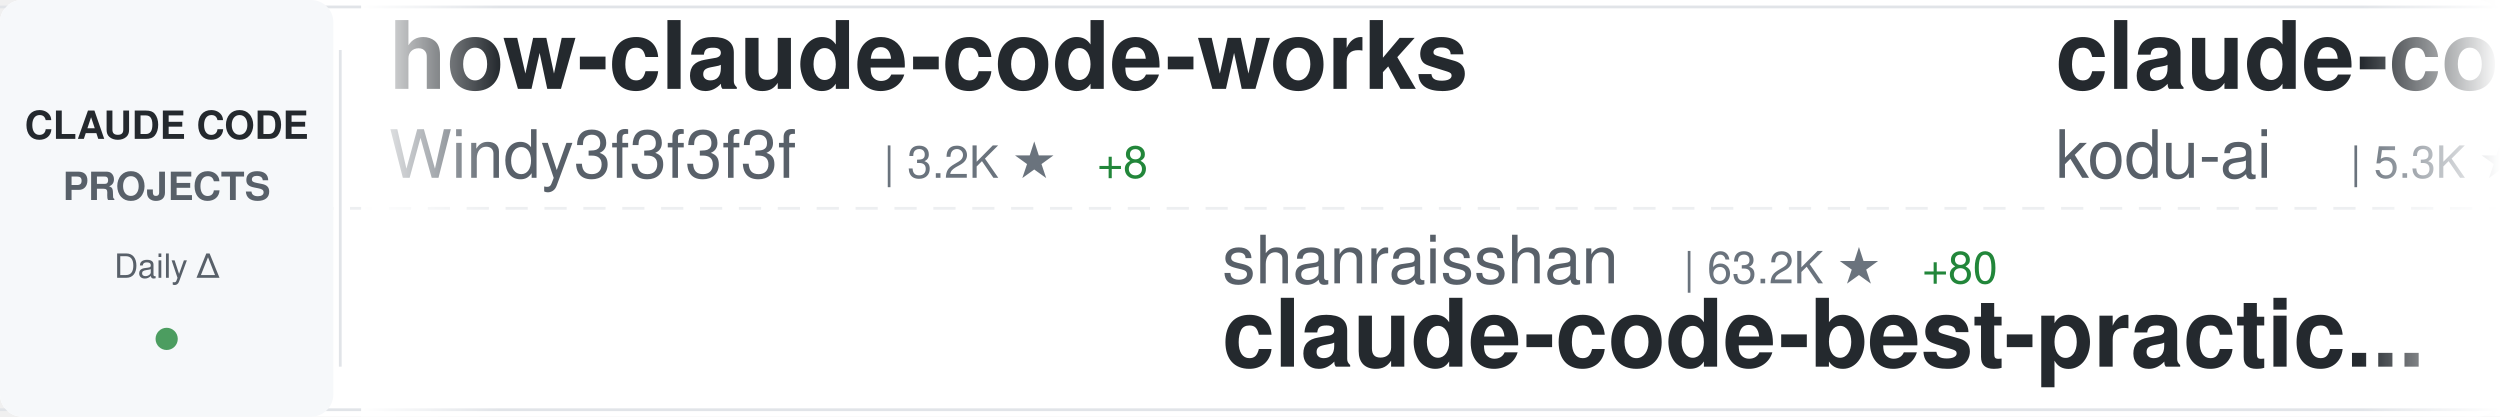
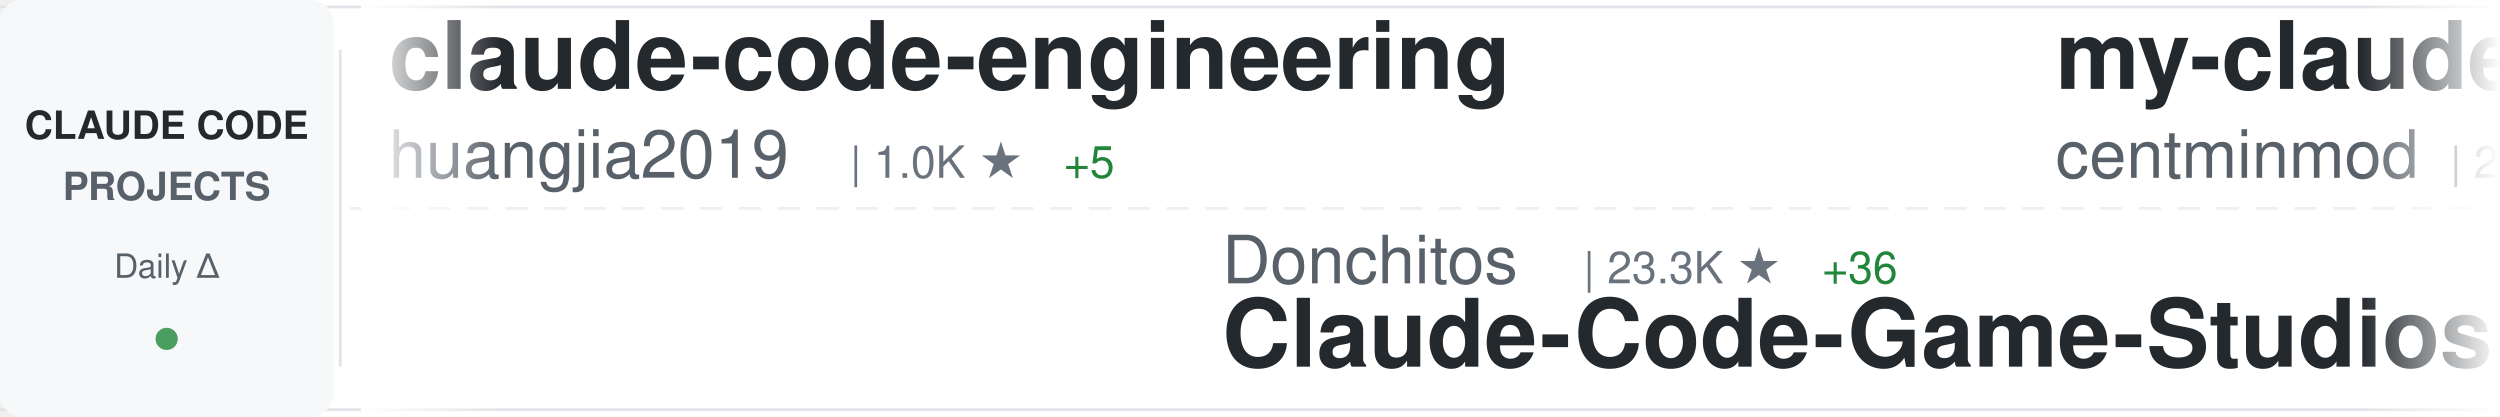
<svg xmlns="http://www.w3.org/2000/svg" width="900" height="150">
  <defs>
    <linearGradient id="awesomeLeftFade" x1="0%" y1="0%" x2="100%" y2="0%">
      <stop offset="0%" style="stop-color:#ffffff;stop-opacity:1" />
      <stop offset="100%" style="stop-color:#ffffff;stop-opacity:0" />
    </linearGradient>
    <linearGradient id="awesomeRightFade" x1="0%" y1="0%" x2="100%" y2="0%">
      <stop offset="0%" style="stop-color:#ffffff;stop-opacity:0" />
      <stop offset="100%" style="stop-color:#ffffff;stop-opacity:1" />
    </linearGradient>
  </defs>
  <rect width="900" height="150" fill="#ffffff" rx="8" />
  <rect x="0" y="2" width="900" height="1" fill="#e1e4e8" />
  <rect x="0" y="147" width="900" height="1" fill="#e1e4e8" />
  <line x1="0" y1="75" x2="900" y2="75" stroke="#e1e4e8" stroke-width="1" stroke-dasharray="8 6" opacity="0.6" />
  <rect x="0" y="0" width="120" height="150" fill="#f6f8fa" rx="8" />
  <text x="60" y="50" font-family="-apple-system, BlinkMacSystemFont, 'Segoe UI', Helvetica, Arial, sans-serif" font-size="14" font-weight="600" fill="#24292e" text-anchor="middle">CLAUDE CODE</text>
  <text x="60" y="72" font-family="-apple-system, BlinkMacSystemFont, 'Segoe UI', Helvetica, Arial, sans-serif" font-size="14" font-weight="600" fill="#586069" text-anchor="middle">PROJECTS</text>
  <text x="60" y="100" font-family="-apple-system, BlinkMacSystemFont, 'Segoe UI', Helvetica, Arial, sans-serif" font-size="12" font-weight="500" fill="#586069" text-anchor="middle">Daily Δ</text>
  <circle cx="60" cy="122" r="4" fill="#22863a" opacity="0.8" />
  <rect x="122" y="18" width="1" height="114" fill="#e1e4e8" />
  <clipPath id="awesomeTickerClip">
    <rect x="130" y="0" width="770" height="150" />
  </clipPath>
  <g clip-path="url(#awesomeTickerClip)">
    <g id="awesomeTickerItems">
      <animateTransform attributeName="transform" attributeType="XML" type="translate" from="0 0" to="-3000 0" dur="54s" repeatCount="indefinite" />
      <g transform="translate(0, 0)">
-         <text x="140" y="32" font-family="-apple-system, BlinkMacSystemFont, 'Segoe UI', Helvetica, Arial, sans-serif" font-size="34" font-weight="600" fill="#24292e">how-claude-code-works</text>
-         <text x="140" y="64" font-family="-apple-system, BlinkMacSystemFont, 'Segoe UI', Helvetica, Arial, sans-serif" font-size="24" font-weight="400" fill="#586069">Windy3f3f3f3f</text>
-         <text x="318" y="64" font-family="-apple-system, BlinkMacSystemFont, 'Segoe UI', Helvetica, Arial, sans-serif" font-size="16" font-weight="500" fill="#6a737d">| 3.2K ★</text>
-         <text x="395" y="64" font-family="-apple-system, BlinkMacSystemFont, 'Segoe UI', Helvetica, Arial, sans-serif" font-size="16" font-weight="500" fill="#22863a"> +8</text>
+         <text x="140" y="32" font-family="-apple-system, BlinkMacSystemFont, 'Segoe UI', Helvetica, Arial, sans-serif" font-size="34" font-weight="600" fill="#24292e">claude-code-engineering</text>
+         <text x="140" y="64" font-family="-apple-system, BlinkMacSystemFont, 'Segoe UI', Helvetica, Arial, sans-serif" font-size="24" font-weight="400" fill="#586069">huangjia2019</text>
+         <text x="306" y="64" font-family="-apple-system, BlinkMacSystemFont, 'Segoe UI', Helvetica, Arial, sans-serif" font-size="16" font-weight="500" fill="#6a737d">| 1.0K ★</text>
+         <text x="383" y="64" font-family="-apple-system, BlinkMacSystemFont, 'Segoe UI', Helvetica, Arial, sans-serif" font-size="16" font-weight="500" fill="#22863a"> +5</text>
      </g>
      <g transform="translate(300, 0)">
-         <text x="140" y="102" font-family="-apple-system, BlinkMacSystemFont, 'Segoe UI', Helvetica, Arial, sans-serif" font-size="24" font-weight="400" fill="#586069">shanraisshan</text>
-         <text x="306" y="102" font-family="-apple-system, BlinkMacSystemFont, 'Segoe UI', Helvetica, Arial, sans-serif" font-size="16" font-weight="500" fill="#6a737d">| 63.2K ★</text>
-         <text x="392" y="102" font-family="-apple-system, BlinkMacSystemFont, 'Segoe UI', Helvetica, Arial, sans-serif" font-size="16" font-weight="500" fill="#22863a"> +80</text>
-         <text x="140" y="132" font-family="-apple-system, BlinkMacSystemFont, 'Segoe UI', Helvetica, Arial, sans-serif" font-size="34" font-weight="600" fill="#24292e">claude-code-best-practic...</text>
+         <text x="140" y="102" font-family="-apple-system, BlinkMacSystemFont, 'Segoe UI', Helvetica, Arial, sans-serif" font-size="24" font-weight="400" fill="#586069">Donchitos</text>
+         <text x="270" y="102" font-family="-apple-system, BlinkMacSystemFont, 'Segoe UI', Helvetica, Arial, sans-serif" font-size="16" font-weight="500" fill="#6a737d">| 23.3K ★</text>
+         <text x="356" y="102" font-family="-apple-system, BlinkMacSystemFont, 'Segoe UI', Helvetica, Arial, sans-serif" font-size="16" font-weight="500" fill="#22863a"> +36</text>
+         <text x="140" y="132" font-family="-apple-system, BlinkMacSystemFont, 'Segoe UI', Helvetica, Arial, sans-serif" font-size="34" font-weight="600" fill="#24292e">Claude-Code-Game-Studios</text>
      </g>
      <g transform="translate(600, 0)">
-         <text x="140" y="32" font-family="-apple-system, BlinkMacSystemFont, 'Segoe UI', Helvetica, Arial, sans-serif" font-size="34" font-weight="600" fill="#24292e">claude-coder</text>
-         <text x="140" y="64" font-family="-apple-system, BlinkMacSystemFont, 'Segoe UI', Helvetica, Arial, sans-serif" font-size="24" font-weight="400" fill="#586069">kodu-ai</text>
-         <text x="246" y="64" font-family="-apple-system, BlinkMacSystemFont, 'Segoe UI', Helvetica, Arial, sans-serif" font-size="16" font-weight="500" fill="#6a737d">| 5.3K ★</text>
+         <text x="140" y="32" font-family="-apple-system, BlinkMacSystemFont, 'Segoe UI', Helvetica, Arial, sans-serif" font-size="34" font-weight="600" fill="#24292e">my-claude-code-setup</text>
+         <text x="140" y="64" font-family="-apple-system, BlinkMacSystemFont, 'Segoe UI', Helvetica, Arial, sans-serif" font-size="24" font-weight="400" fill="#586069">centminmod</text>
+         <text x="282" y="64" font-family="-apple-system, BlinkMacSystemFont, 'Segoe UI', Helvetica, Arial, sans-serif" font-size="16" font-weight="500" fill="#6a737d">| 2.5K ★</text>
+         <text x="359" y="64" font-family="-apple-system, BlinkMacSystemFont, 'Segoe UI', Helvetica, Arial, sans-serif" font-size="16" font-weight="500" fill="#22863a"> +5</text>
      </g>
      <g transform="translate(900, 0)">
-         <text x="140" y="102" font-family="-apple-system, BlinkMacSystemFont, 'Segoe UI', Helvetica, Arial, sans-serif" font-size="24" font-weight="400" fill="#586069">huangserva</text>
-         <text x="282" y="102" font-family="-apple-system, BlinkMacSystemFont, 'Segoe UI', Helvetica, Arial, sans-serif" font-size="16" font-weight="500" fill="#6a737d">| 623 ★</text>
-         <text x="350" y="102" font-family="-apple-system, BlinkMacSystemFont, 'Segoe UI', Helvetica, Arial, sans-serif" font-size="16" font-weight="500" fill="#22863a"> +1</text>
-         <text x="140" y="132" font-family="-apple-system, BlinkMacSystemFont, 'Segoe UI', Helvetica, Arial, sans-serif" font-size="34" font-weight="600" fill="#24292e">claude-code-cli</text>
+         <text x="140" y="102" font-family="-apple-system, BlinkMacSystemFont, 'Segoe UI', Helvetica, Arial, sans-serif" font-size="24" font-weight="400" fill="#586069">pedrohcgs</text>
+         <text x="270" y="102" font-family="-apple-system, BlinkMacSystemFont, 'Segoe UI', Helvetica, Arial, sans-serif" font-size="16" font-weight="500" fill="#6a737d">| 1.4K ★</text>
+         <text x="347" y="102" font-family="-apple-system, BlinkMacSystemFont, 'Segoe UI', Helvetica, Arial, sans-serif" font-size="16" font-weight="500" fill="#22863a"> +1</text>
+         <text x="140" y="132" font-family="-apple-system, BlinkMacSystemFont, 'Segoe UI', Helvetica, Arial, sans-serif" font-size="34" font-weight="600" fill="#24292e">claude-code-my-workflow</text>
      </g>
      <g transform="translate(1200, 0)">
-         <text x="140" y="32" font-family="-apple-system, BlinkMacSystemFont, 'Segoe UI', Helvetica, Arial, sans-serif" font-size="34" font-weight="600" fill="#24292e">claude-code-spec-workflo...</text>
-         <text x="140" y="64" font-family="-apple-system, BlinkMacSystemFont, 'Segoe UI', Helvetica, Arial, sans-serif" font-size="24" font-weight="400" fill="#586069">Pimzino</text>
-         <text x="246" y="64" font-family="-apple-system, BlinkMacSystemFont, 'Segoe UI', Helvetica, Arial, sans-serif" font-size="16" font-weight="500" fill="#6a737d">| 3.8K ★</text>
+         <text x="140" y="32" font-family="-apple-system, BlinkMacSystemFont, 'Segoe UI', Helvetica, Arial, sans-serif" font-size="34" font-weight="600" fill="#24292e">system_prompts_leaks</text>
+         <text x="140" y="64" font-family="-apple-system, BlinkMacSystemFont, 'Segoe UI', Helvetica, Arial, sans-serif" font-size="24" font-weight="400" fill="#586069">asgeirtj</text>
+         <text x="258" y="64" font-family="-apple-system, BlinkMacSystemFont, 'Segoe UI', Helvetica, Arial, sans-serif" font-size="16" font-weight="500" fill="#6a737d">| 59.6K ★</text>
+         <text x="344" y="64" font-family="-apple-system, BlinkMacSystemFont, 'Segoe UI', Helvetica, Arial, sans-serif" font-size="16" font-weight="500" fill="#22863a"> +265</text>
      </g>
      <g transform="translate(1500, 0)">
-         <text x="140" y="102" font-family="-apple-system, BlinkMacSystemFont, 'Segoe UI', Helvetica, Arial, sans-serif" font-size="24" font-weight="400" fill="#586069">JrCx7scC</text>
-         <text x="258" y="102" font-family="-apple-system, BlinkMacSystemFont, 'Segoe UI', Helvetica, Arial, sans-serif" font-size="16" font-weight="500" fill="#6a737d">| 371 ★</text>
-         <text x="140" y="132" font-family="-apple-system, BlinkMacSystemFont, 'Segoe UI', Helvetica, Arial, sans-serif" font-size="34" font-weight="600" fill="#24292e">claude-code-source</text>
+         <text x="140" y="102" font-family="-apple-system, BlinkMacSystemFont, 'Segoe UI', Helvetica, Arial, sans-serif" font-size="24" font-weight="400" fill="#586069">VILA-Lab</text>
+         <text x="258" y="102" font-family="-apple-system, BlinkMacSystemFont, 'Segoe UI', Helvetica, Arial, sans-serif" font-size="16" font-weight="500" fill="#6a737d">| 2.0K ★</text>
+         <text x="335" y="102" font-family="-apple-system, BlinkMacSystemFont, 'Segoe UI', Helvetica, Arial, sans-serif" font-size="16" font-weight="500" fill="#22863a"> +5</text>
+         <text x="140" y="132" font-family="-apple-system, BlinkMacSystemFont, 'Segoe UI', Helvetica, Arial, sans-serif" font-size="34" font-weight="600" fill="#24292e">Dive-into-Claude-Code</text>
      </g>
      <g transform="translate(1800, 0)">
-         <text x="140" y="32" font-family="-apple-system, BlinkMacSystemFont, 'Segoe UI', Helvetica, Arial, sans-serif" font-size="34" font-weight="600" fill="#24292e">claude-code-source</text>
-         <text x="140" y="64" font-family="-apple-system, BlinkMacSystemFont, 'Segoe UI', Helvetica, Arial, sans-serif" font-size="24" font-weight="400" fill="#586069">hangsman</text>
-         <text x="258" y="64" font-family="-apple-system, BlinkMacSystemFont, 'Segoe UI', Helvetica, Arial, sans-serif" font-size="16" font-weight="500" fill="#6a737d">| 787 ★</text>
+         <text x="140" y="32" font-family="-apple-system, BlinkMacSystemFont, 'Segoe UI', Helvetica, Arial, sans-serif" font-size="34" font-weight="600" fill="#24292e">claude-code</text>
+         <text x="140" y="64" font-family="-apple-system, BlinkMacSystemFont, 'Segoe UI', Helvetica, Arial, sans-serif" font-size="24" font-weight="400" fill="#586069">Onewon</text>
+         <text x="234" y="64" font-family="-apple-system, BlinkMacSystemFont, 'Segoe UI', Helvetica, Arial, sans-serif" font-size="16" font-weight="500" fill="#6a737d">| 180 ★</text>
      </g>
      <g transform="translate(2100, 0)">
-         <text x="140" y="102" font-family="-apple-system, BlinkMacSystemFont, 'Segoe UI', Helvetica, Arial, sans-serif" font-size="24" font-weight="400" fill="#586069">affaan-m</text>
-         <text x="258" y="102" font-family="-apple-system, BlinkMacSystemFont, 'Segoe UI', Helvetica, Arial, sans-serif" font-size="16" font-weight="500" fill="#6a737d">| 231.9K ★</text>
-         <text x="353" y="102" font-family="-apple-system, BlinkMacSystemFont, 'Segoe UI', Helvetica, Arial, sans-serif" font-size="16" font-weight="500" fill="#22863a"> +366</text>
-         <text x="140" y="132" font-family="-apple-system, BlinkMacSystemFont, 'Segoe UI', Helvetica, Arial, sans-serif" font-size="34" font-weight="600" fill="#24292e">ECC</text>
+         <text x="140" y="102" font-family="-apple-system, BlinkMacSystemFont, 'Segoe UI', Helvetica, Arial, sans-serif" font-size="24" font-weight="400" fill="#586069">edmund-io</text>
+         <text x="270" y="102" font-family="-apple-system, BlinkMacSystemFont, 'Segoe UI', Helvetica, Arial, sans-serif" font-size="16" font-weight="500" fill="#6a737d">| 1.5K ★</text>
+         <text x="347" y="102" font-family="-apple-system, BlinkMacSystemFont, 'Segoe UI', Helvetica, Arial, sans-serif" font-size="16" font-weight="500" fill="#22863a"> +2</text>
+         <text x="140" y="132" font-family="-apple-system, BlinkMacSystemFont, 'Segoe UI', Helvetica, Arial, sans-serif" font-size="34" font-weight="600" fill="#24292e">edmunds-claude-code</text>
      </g>
      <g transform="translate(2400, 0)">
-         <text x="140" y="32" font-family="-apple-system, BlinkMacSystemFont, 'Segoe UI', Helvetica, Arial, sans-serif" font-size="34" font-weight="600" fill="#24292e">claude-code-analysis</text>
-         <text x="140" y="64" font-family="-apple-system, BlinkMacSystemFont, 'Segoe UI', Helvetica, Arial, sans-serif" font-size="24" font-weight="400" fill="#586069">liuup</text>
-         <text x="222" y="64" font-family="-apple-system, BlinkMacSystemFont, 'Segoe UI', Helvetica, Arial, sans-serif" font-size="16" font-weight="500" fill="#6a737d">| 3.6K ★</text>
-         <text x="299" y="64" font-family="-apple-system, BlinkMacSystemFont, 'Segoe UI', Helvetica, Arial, sans-serif" font-size="16" font-weight="500" fill="#22863a"> +16</text>
+         <text x="140" y="32" font-family="-apple-system, BlinkMacSystemFont, 'Segoe UI', Helvetica, Arial, sans-serif" font-size="34" font-weight="600" fill="#24292e">Auto-claude-code-researc...</text>
+         <text x="140" y="64" font-family="-apple-system, BlinkMacSystemFont, 'Segoe UI', Helvetica, Arial, sans-serif" font-size="24" font-weight="400" fill="#586069">wanshuiyin</text>
+         <text x="282" y="64" font-family="-apple-system, BlinkMacSystemFont, 'Segoe UI', Helvetica, Arial, sans-serif" font-size="16" font-weight="500" fill="#6a737d">| 13.7K ★</text>
+         <text x="368" y="64" font-family="-apple-system, BlinkMacSystemFont, 'Segoe UI', Helvetica, Arial, sans-serif" font-size="16" font-weight="500" fill="#22863a"> +46</text>
      </g>
      <g transform="translate(2700, 0)">
-         <text x="140" y="102" font-family="-apple-system, BlinkMacSystemFont, 'Segoe UI', Helvetica, Arial, sans-serif" font-size="24" font-weight="400" fill="#586069">1rgs</text>
-         <text x="210" y="102" font-family="-apple-system, BlinkMacSystemFont, 'Segoe UI', Helvetica, Arial, sans-serif" font-size="16" font-weight="500" fill="#6a737d">| 3.7K ★</text>
-         <text x="287" y="102" font-family="-apple-system, BlinkMacSystemFont, 'Segoe UI', Helvetica, Arial, sans-serif" font-size="16" font-weight="500" fill="#22863a"> +2</text>
-         <text x="140" y="132" font-family="-apple-system, BlinkMacSystemFont, 'Segoe UI', Helvetica, Arial, sans-serif" font-size="34" font-weight="600" fill="#24292e">claude-code-proxy</text>
+         <text x="140" y="102" font-family="-apple-system, BlinkMacSystemFont, 'Segoe UI', Helvetica, Arial, sans-serif" font-size="24" font-weight="400" fill="#586069">ChrisWiles</text>
+         <text x="282" y="102" font-family="-apple-system, BlinkMacSystemFont, 'Segoe UI', Helvetica, Arial, sans-serif" font-size="16" font-weight="500" fill="#6a737d">| 6.0K ★</text>
+         <text x="359" y="102" font-family="-apple-system, BlinkMacSystemFont, 'Segoe UI', Helvetica, Arial, sans-serif" font-size="16" font-weight="500" fill="#22863a"> +2</text>
+         <text x="140" y="132" font-family="-apple-system, BlinkMacSystemFont, 'Segoe UI', Helvetica, Arial, sans-serif" font-size="34" font-weight="600" fill="#24292e">claude-code-showcase</text>
      </g>
      <g transform="translate(3000, 0)">
-         <text x="140" y="32" font-family="-apple-system, BlinkMacSystemFont, 'Segoe UI', Helvetica, Arial, sans-serif" font-size="34" font-weight="600" fill="#24292e">how-claude-code-works</text>
-         <text x="140" y="64" font-family="-apple-system, BlinkMacSystemFont, 'Segoe UI', Helvetica, Arial, sans-serif" font-size="24" font-weight="400" fill="#586069">Windy3f3f3f3f</text>
-         <text x="318" y="64" font-family="-apple-system, BlinkMacSystemFont, 'Segoe UI', Helvetica, Arial, sans-serif" font-size="16" font-weight="500" fill="#6a737d">| 3.2K ★</text>
-         <text x="395" y="64" font-family="-apple-system, BlinkMacSystemFont, 'Segoe UI', Helvetica, Arial, sans-serif" font-size="16" font-weight="500" fill="#22863a"> +8</text>
+         <text x="140" y="32" font-family="-apple-system, BlinkMacSystemFont, 'Segoe UI', Helvetica, Arial, sans-serif" font-size="34" font-weight="600" fill="#24292e">claude-code-engineering</text>
+         <text x="140" y="64" font-family="-apple-system, BlinkMacSystemFont, 'Segoe UI', Helvetica, Arial, sans-serif" font-size="24" font-weight="400" fill="#586069">huangjia2019</text>
+         <text x="306" y="64" font-family="-apple-system, BlinkMacSystemFont, 'Segoe UI', Helvetica, Arial, sans-serif" font-size="16" font-weight="500" fill="#6a737d">| 1.0K ★</text>
+         <text x="383" y="64" font-family="-apple-system, BlinkMacSystemFont, 'Segoe UI', Helvetica, Arial, sans-serif" font-size="16" font-weight="500" fill="#22863a"> +5</text>
      </g>
      <g transform="translate(3300, 0)">
-         <text x="140" y="102" font-family="-apple-system, BlinkMacSystemFont, 'Segoe UI', Helvetica, Arial, sans-serif" font-size="24" font-weight="400" fill="#586069">shanraisshan</text>
-         <text x="306" y="102" font-family="-apple-system, BlinkMacSystemFont, 'Segoe UI', Helvetica, Arial, sans-serif" font-size="16" font-weight="500" fill="#6a737d">| 63.2K ★</text>
-         <text x="392" y="102" font-family="-apple-system, BlinkMacSystemFont, 'Segoe UI', Helvetica, Arial, sans-serif" font-size="16" font-weight="500" fill="#22863a"> +80</text>
-         <text x="140" y="132" font-family="-apple-system, BlinkMacSystemFont, 'Segoe UI', Helvetica, Arial, sans-serif" font-size="34" font-weight="600" fill="#24292e">claude-code-best-practic...</text>
+         <text x="140" y="102" font-family="-apple-system, BlinkMacSystemFont, 'Segoe UI', Helvetica, Arial, sans-serif" font-size="24" font-weight="400" fill="#586069">Donchitos</text>
+         <text x="270" y="102" font-family="-apple-system, BlinkMacSystemFont, 'Segoe UI', Helvetica, Arial, sans-serif" font-size="16" font-weight="500" fill="#6a737d">| 23.3K ★</text>
+         <text x="356" y="102" font-family="-apple-system, BlinkMacSystemFont, 'Segoe UI', Helvetica, Arial, sans-serif" font-size="16" font-weight="500" fill="#22863a"> +36</text>
+         <text x="140" y="132" font-family="-apple-system, BlinkMacSystemFont, 'Segoe UI', Helvetica, Arial, sans-serif" font-size="34" font-weight="600" fill="#24292e">Claude-Code-Game-Studios</text>
      </g>
      <g transform="translate(3600, 0)">
-         <text x="140" y="32" font-family="-apple-system, BlinkMacSystemFont, 'Segoe UI', Helvetica, Arial, sans-serif" font-size="34" font-weight="600" fill="#24292e">claude-coder</text>
-         <text x="140" y="64" font-family="-apple-system, BlinkMacSystemFont, 'Segoe UI', Helvetica, Arial, sans-serif" font-size="24" font-weight="400" fill="#586069">kodu-ai</text>
-         <text x="246" y="64" font-family="-apple-system, BlinkMacSystemFont, 'Segoe UI', Helvetica, Arial, sans-serif" font-size="16" font-weight="500" fill="#6a737d">| 5.3K ★</text>
+         <text x="140" y="32" font-family="-apple-system, BlinkMacSystemFont, 'Segoe UI', Helvetica, Arial, sans-serif" font-size="34" font-weight="600" fill="#24292e">my-claude-code-setup</text>
+         <text x="140" y="64" font-family="-apple-system, BlinkMacSystemFont, 'Segoe UI', Helvetica, Arial, sans-serif" font-size="24" font-weight="400" fill="#586069">centminmod</text>
+         <text x="282" y="64" font-family="-apple-system, BlinkMacSystemFont, 'Segoe UI', Helvetica, Arial, sans-serif" font-size="16" font-weight="500" fill="#6a737d">| 2.5K ★</text>
+         <text x="359" y="64" font-family="-apple-system, BlinkMacSystemFont, 'Segoe UI', Helvetica, Arial, sans-serif" font-size="16" font-weight="500" fill="#22863a"> +5</text>
      </g>
      <g transform="translate(3900, 0)">
-         <text x="140" y="102" font-family="-apple-system, BlinkMacSystemFont, 'Segoe UI', Helvetica, Arial, sans-serif" font-size="24" font-weight="400" fill="#586069">huangserva</text>
-         <text x="282" y="102" font-family="-apple-system, BlinkMacSystemFont, 'Segoe UI', Helvetica, Arial, sans-serif" font-size="16" font-weight="500" fill="#6a737d">| 623 ★</text>
-         <text x="350" y="102" font-family="-apple-system, BlinkMacSystemFont, 'Segoe UI', Helvetica, Arial, sans-serif" font-size="16" font-weight="500" fill="#22863a"> +1</text>
-         <text x="140" y="132" font-family="-apple-system, BlinkMacSystemFont, 'Segoe UI', Helvetica, Arial, sans-serif" font-size="34" font-weight="600" fill="#24292e">claude-code-cli</text>
+         <text x="140" y="102" font-family="-apple-system, BlinkMacSystemFont, 'Segoe UI', Helvetica, Arial, sans-serif" font-size="24" font-weight="400" fill="#586069">pedrohcgs</text>
+         <text x="270" y="102" font-family="-apple-system, BlinkMacSystemFont, 'Segoe UI', Helvetica, Arial, sans-serif" font-size="16" font-weight="500" fill="#6a737d">| 1.4K ★</text>
+         <text x="347" y="102" font-family="-apple-system, BlinkMacSystemFont, 'Segoe UI', Helvetica, Arial, sans-serif" font-size="16" font-weight="500" fill="#22863a"> +1</text>
+         <text x="140" y="132" font-family="-apple-system, BlinkMacSystemFont, 'Segoe UI', Helvetica, Arial, sans-serif" font-size="34" font-weight="600" fill="#24292e">claude-code-my-workflow</text>
      </g>
    </g>
  </g>
  <rect x="130" y="0" width="50" height="150" fill="url(#awesomeLeftFade)" />
  <rect x="850" y="0" width="50" height="150" fill="url(#awesomeRightFade)" />
</svg>
